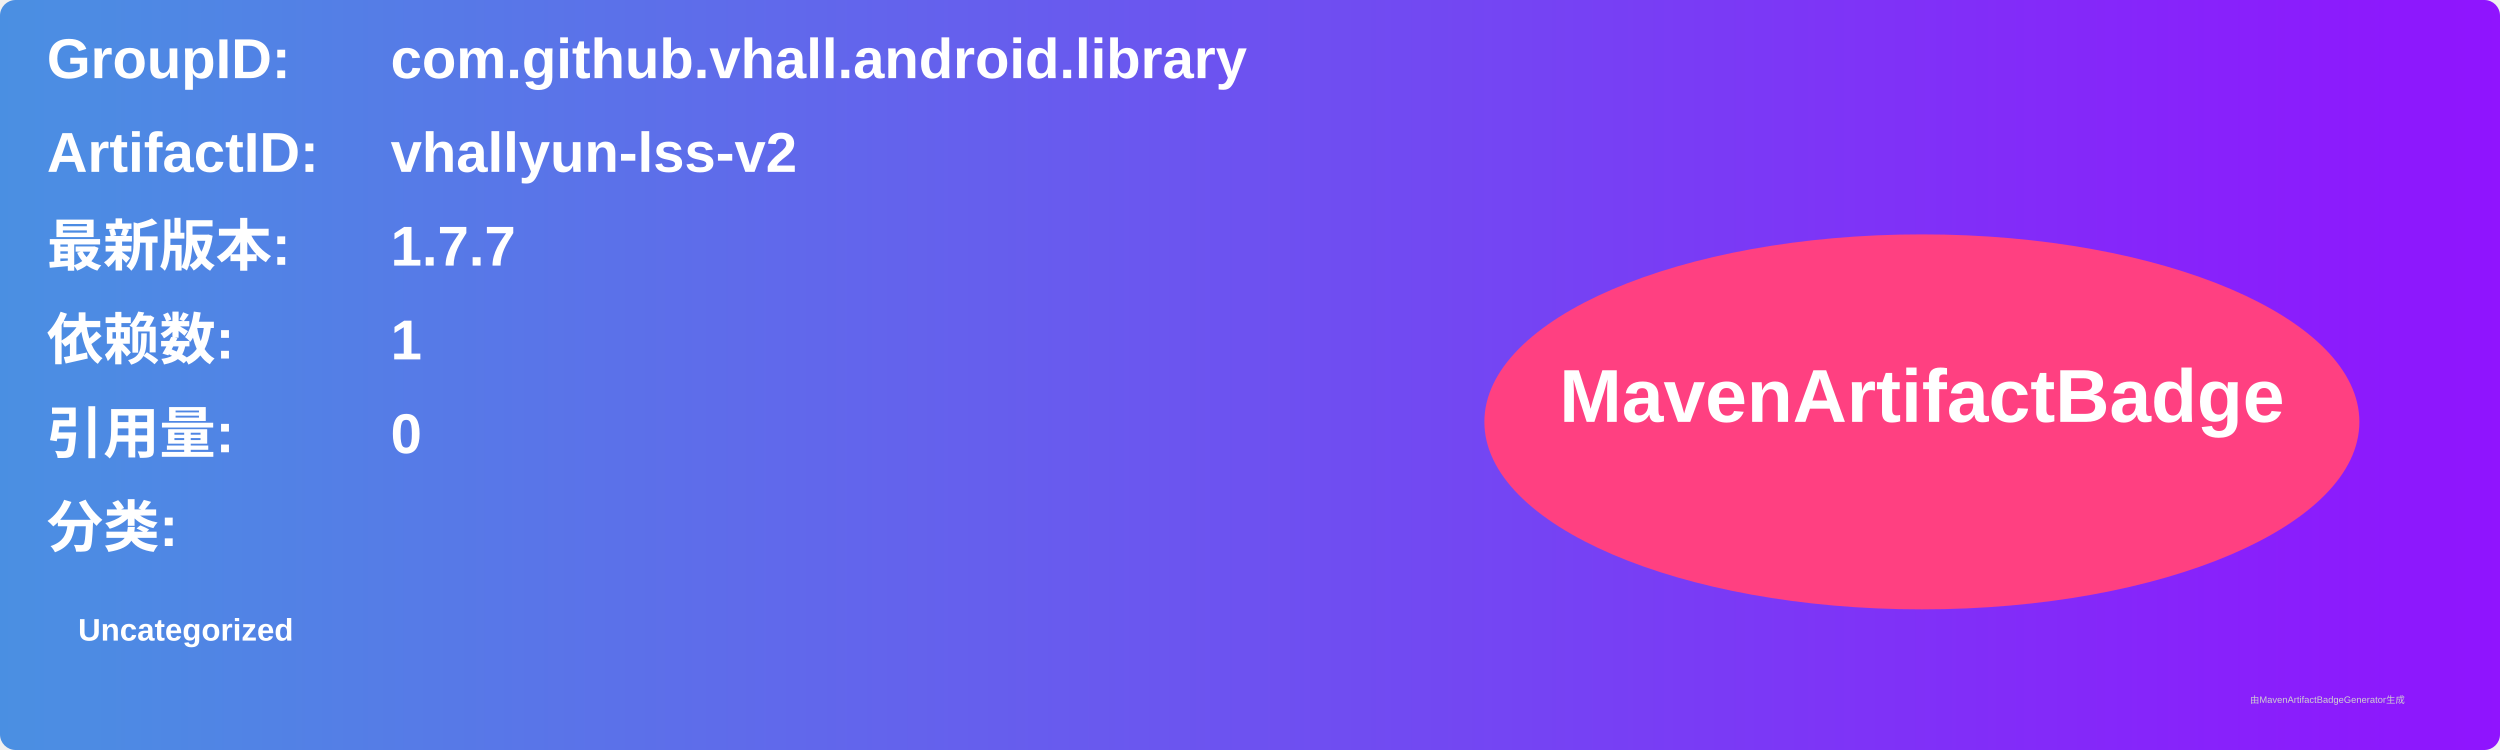
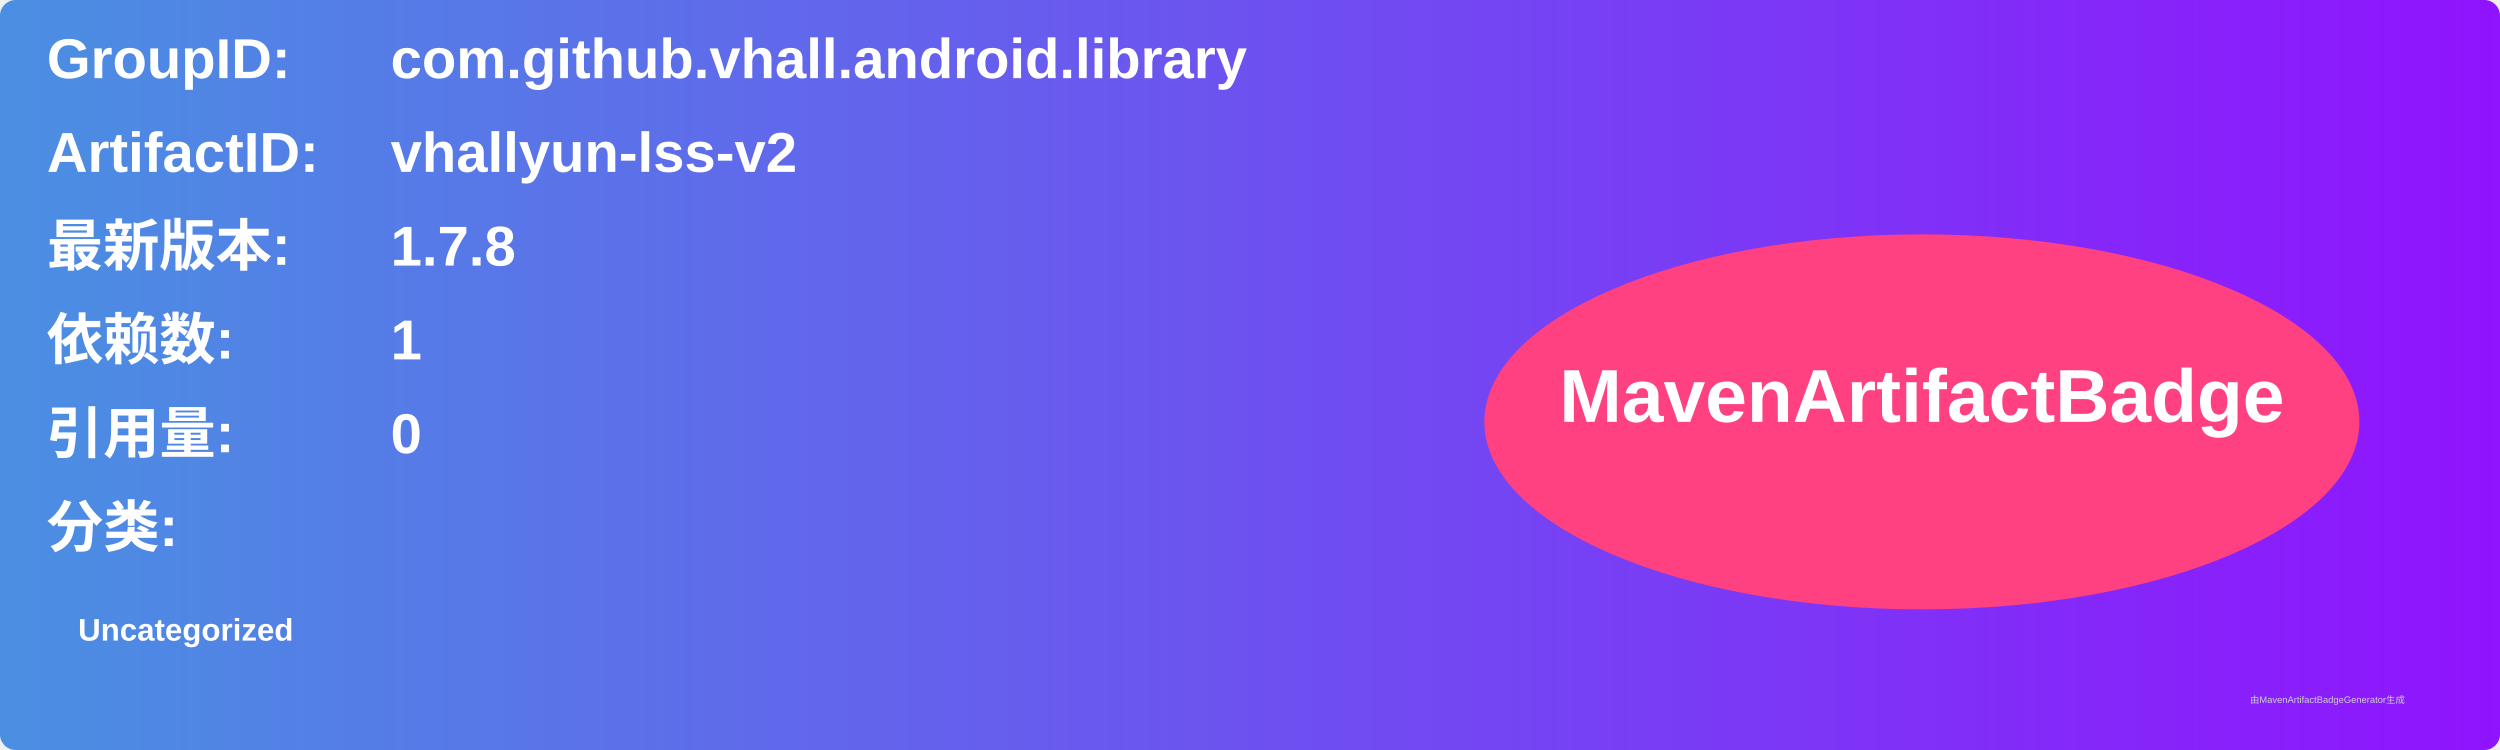
<svg xmlns="http://www.w3.org/2000/svg" width="800" height="240" viewBox="0 0 800 240">
  <linearGradient id="grad" x1="0%" y1="0%" x2="100%" y2="0%">
    <stop offset="0%" stop-color="#4a90e2" />
    <stop offset="100%" stop-color="#9013fe" />
  </linearGradient>
  <rect width="100%" height="100%" rx="5" ry="5" fill="url(#grad)" />
  <g transform="translate(15, 15)">
    <text x="0" y="10" font-family="Arial" font-size="18" fill="white" font-weight="bold" width="260">GroupID:</text>
    <text x="110" y="10" font-family="Arial" font-size="18" fill="white" font-weight="bold" width="460">com.github.vhall.android.library</text>
    <text x="0" y="40" font-family="Arial" font-size="18" fill="white" font-weight="bold" width="260">ArtifactID:</text>
    <text x="110" y="40" font-family="Arial" font-size="18" fill="white" font-weight="bold" width="460">vhallyun-lss-v2</text>
    <text x="0" y="70" font-family="Arial" font-size="18" fill="white" font-weight="bold">最新版本:</text>
    <text x="110" y="70" font-family="Arial" font-size="18" fill="white" font-weight="bold">
-       <tspan font-weight="bold">1.7.7</tspan>
+       <tspan font-weight="bold">1.7.8</tspan>
    </text>
    <text x="0" y="100" font-family="Arial" font-size="18" fill="white" font-weight="bold">依赖数: </text>
    <text x="110" y="100" font-family="Arial" font-size="18" fill="white">
      <tspan font-weight="bold">1</tspan>
    </text>
    <text x="0" y="130" font-family="Arial" font-size="18" fill="white" font-weight="bold">引用量: </text>
    <text x="110" y="130" font-family="Arial" font-size="18" fill="white">
      <tspan font-weight="bold">0</tspan>
    </text>
    <text x="0" y="160" font-family="Arial" font-size="18" fill="white" font-weight="bold">分类:</text>
    <text x="10" y="190" font-family="Arial" font-size="10" fill="white">
      <tspan font-weight="bold">Uncategorized</tspan>
    </text>
    <ellipse cx="600" cy="120" rx="140" ry="60" fill="#ff4081" />
    <text x="600" y="120" text-anchor="middle" font-family="Arial" font-size="24" fill="white" font-weight="bold">MavenArtifactBadge</text>
  </g>
  <text x="720" y="225" font-family="Arial" font-size="3" fill="#d0d0d0">由MavenArtifactBadgeGenerator生成</text>
</svg>
